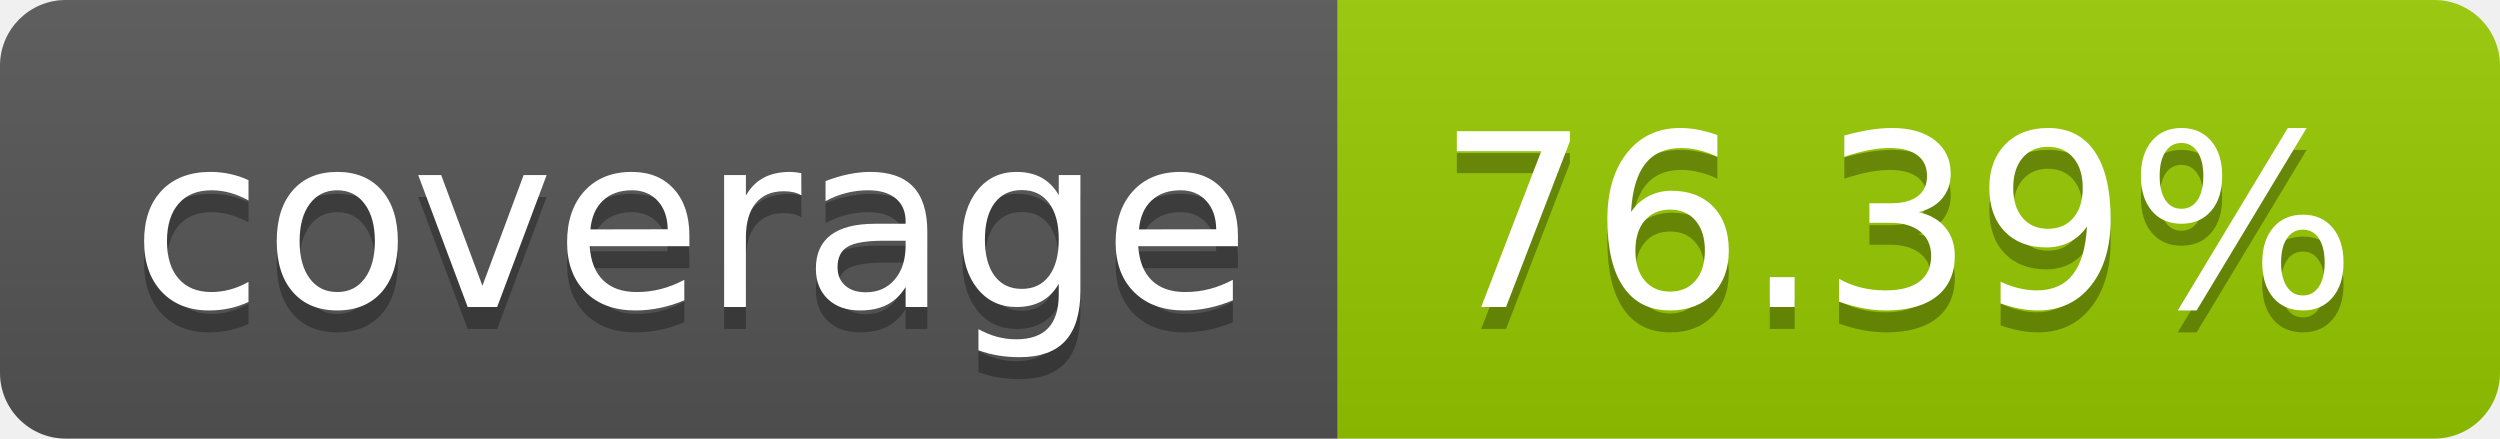
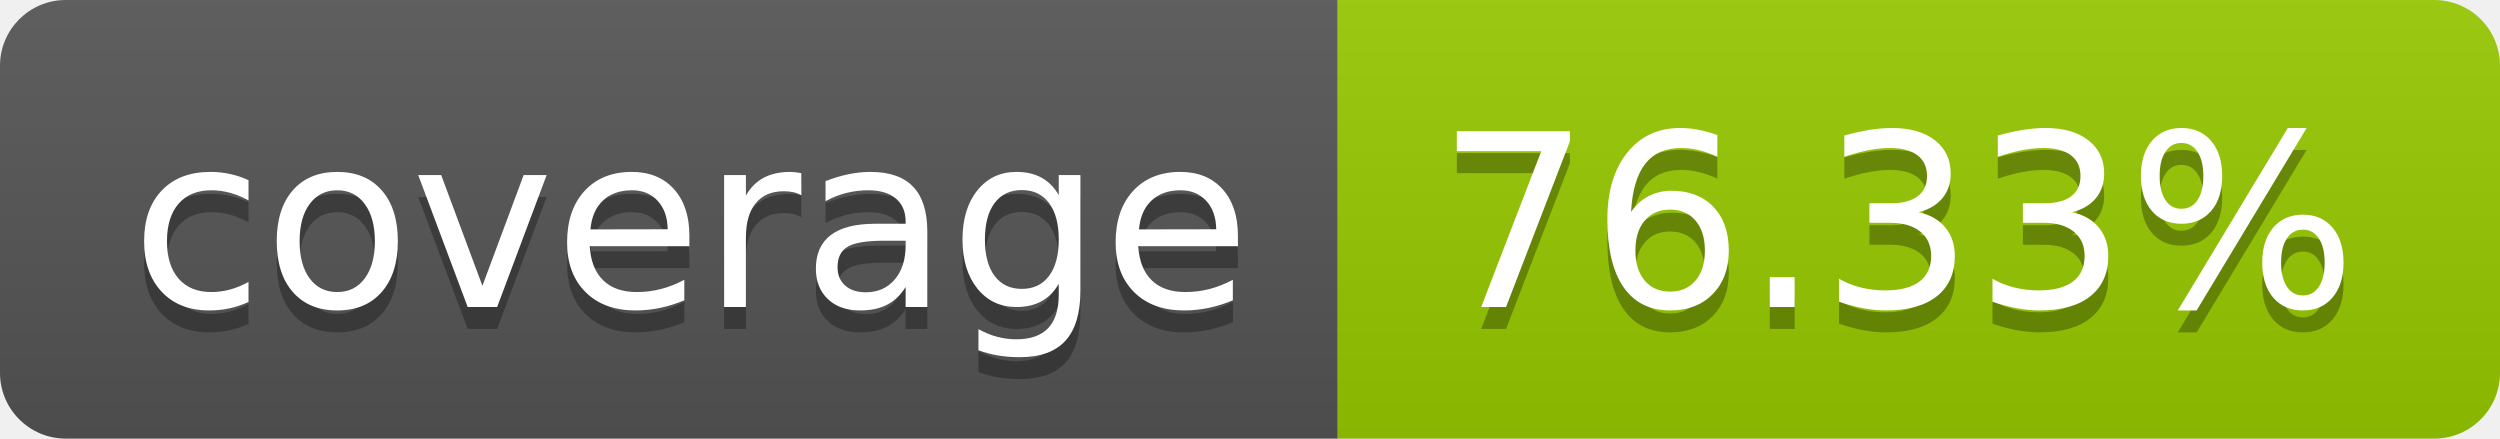
- <svg xmlns="http://www.w3.org/2000/svg" width="114" height="20" role="img" aria-label="coverage: 76.39%">
+ <svg xmlns="http://www.w3.org/2000/svg" width="114" height="20" role="img" aria-label="coverage: 76.33%">
  <linearGradient id="s" x2="0" y2="100%">
    <stop offset="0" stop-color="#bbb" stop-opacity=".1" />
    <stop offset="1" stop-opacity=".1" />
  </linearGradient>
  <clipPath id="r">
    <rect width="114" height="20" rx="3" fill="#fff" />
  </clipPath>
  <g clip-path="url(#r)">
    <rect width="61" height="20" fill="#555" />
    <rect x="61" width="53" height="20" fill="#97ca00" />
    <rect width="114" height="20" fill="url(#s)" />
  </g>
  <g fill="#fff" text-anchor="middle" font-family="Verdana,Geneva,DejaVu Sans,sans-serif" text-rendering="geometricPrecision" font-size="110">
    <text aria-hidden="true" x="315" y="150" fill="#010101" fill-opacity=".3" transform="scale(.1)" textLength="510">coverage</text>
    <text x="315" y="140" transform="scale(.1)" fill="#fff" textLength="510">coverage</text>
-     <text aria-hidden="true" x="865" y="150" fill="#010101" fill-opacity=".3" transform="scale(.1)" textLength="430">76.39%</text>
-     <text x="865" y="140" transform="scale(.1)" fill="#fff" textLength="430">76.39%</text>
+     <text aria-hidden="true" x="865" y="150" fill="#010101" fill-opacity=".3" transform="scale(.1)" textLength="430">76.33%</text>
+     <text x="865" y="140" transform="scale(.1)" fill="#fff" textLength="430">76.33%</text>
  </g>
</svg>
